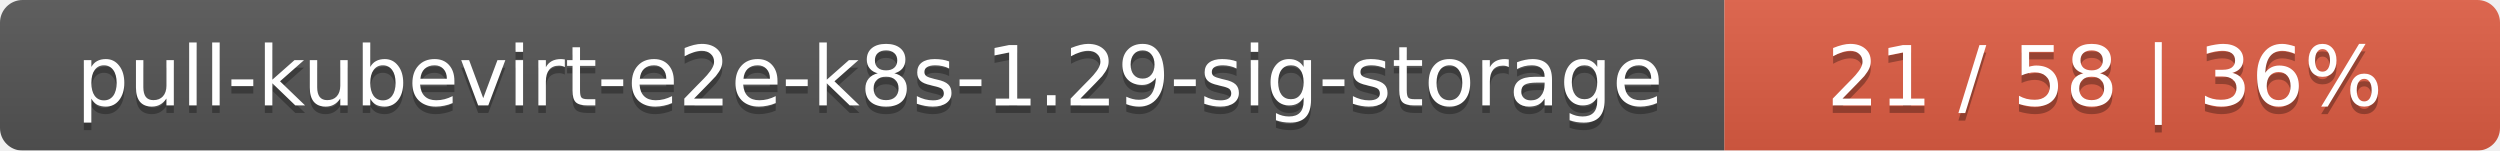
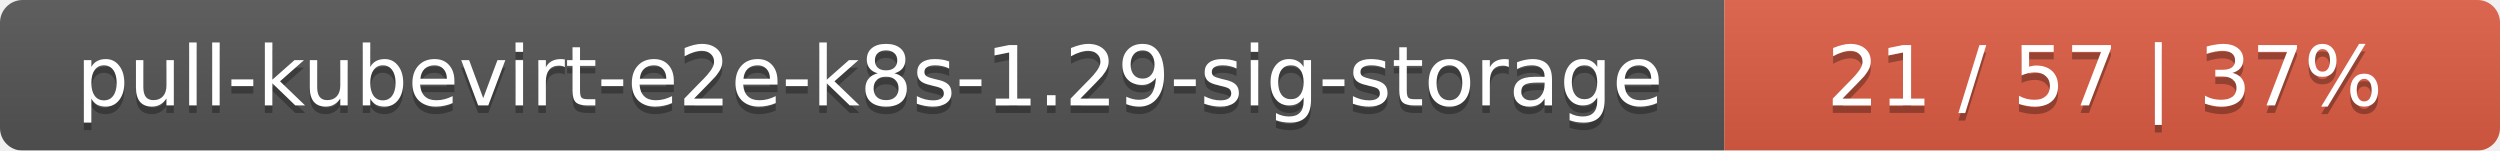
<svg xmlns="http://www.w3.org/2000/svg" width="332" height="20">
  <linearGradient id="smooth" x2="0" y2="100%">
    <stop offset="0" stop-color="#bbb" stop-opacity=".1" />
    <stop offset="1" stop-opacity=".1" />
  </linearGradient>
  <mask id="round">
    <rect width="332" height="20" rx="3" fill="#fff" />
  </mask>
  <g mask="url(#round)">
    <rect width="229" height="20" fill="#555" />
    <rect x="229" width="103" height="20" fill="#e05d44" />
    <rect width="332" height="20" fill="url(#smooth)" />
  </g>
  <g fill="#fff" text-anchor="middle" font-family="DejaVu Sans,Verdana,Geneva,sans-serif" font-size="11">
    <text x="115.5" y="15" fill="#010101" fill-opacity=".3">pull-kubevirt-e2e-k8s-1.29-sig-storage</text>
    <text x="115.5" y="14">pull-kubevirt-e2e-k8s-1.29-sig-storage</text>
-     <text x="279.5" y="15" fill="#010101" fill-opacity=".3">21 / 58    |    36%</text>
-     <text x="279.5" y="14">21 / 58    |    36%</text>
+     <text x="279.5" y="15" fill="#010101" fill-opacity=".3">21 / 57    |    37%</text>
+     <text x="279.5" y="14">21 / 57    |    37%</text>
  </g>
</svg>
